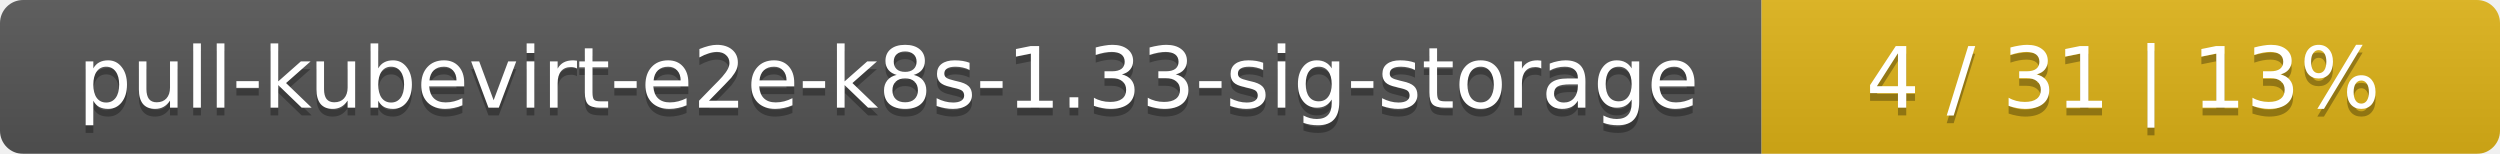
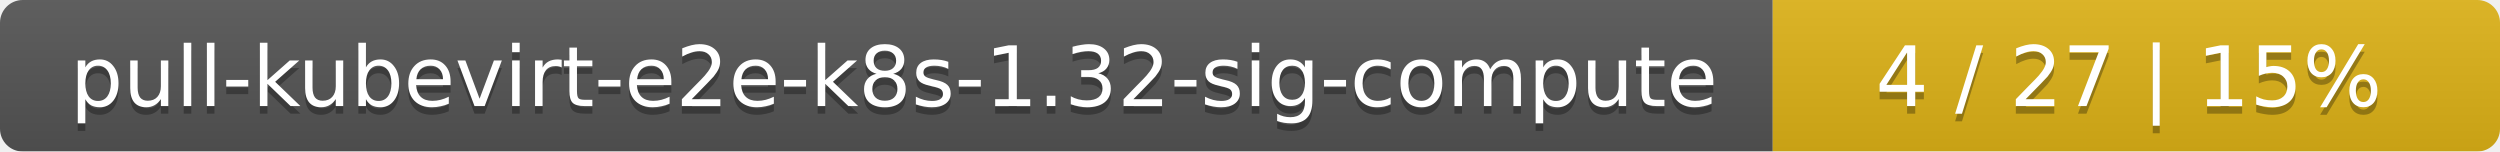
- <svg xmlns="http://www.w3.org/2000/svg" width="325" height="20">
+ <svg xmlns="http://www.w3.org/2000/svg" width="330" height="20">
  <linearGradient id="smooth" x2="0" y2="100%">
    <stop offset="0" stop-color="#bbb" stop-opacity=".1" />
    <stop offset="1" stop-opacity=".1" />
  </linearGradient>
  <mask id="round">
-     <rect width="325" height="20" rx="3" fill="#fff" />
+     <rect width="330" height="20" rx="3" fill="#fff" />
  </mask>
  <g mask="url(#round)">
-     <rect width="229" height="20" fill="#555" />
-     <rect x="229" width="96" height="20" fill="#dfb317" />
-     <rect width="325" height="20" fill="url(#smooth)" />
+     <rect width="234" height="20" fill="#555" />
+     <rect x="234" width="96" height="20" fill="#dfb317" />
+     <rect width="330" height="20" fill="url(#smooth)" />
  </g>
  <g fill="#fff" text-anchor="middle" font-family="DejaVu Sans,Verdana,Geneva,sans-serif" font-size="11">
-     <text x="115.5" y="15" fill="#010101" fill-opacity=".3">pull-kubevirt-e2e-k8s-1.33-sig-storage</text>
-     <text x="115.5" y="14">pull-kubevirt-e2e-k8s-1.33-sig-storage</text>
-     <text x="276" y="15" fill="#010101" fill-opacity=".3">4 / 31    |    13%</text>
-     <text x="276" y="14">4 / 31    |    13%</text>
+     <text x="118" y="15" fill="#010101" fill-opacity=".3">pull-kubevirt-e2e-k8s-1.32-sig-compute</text>
+     <text x="118" y="14">pull-kubevirt-e2e-k8s-1.32-sig-compute</text>
+     <text x="281" y="15" fill="#010101" fill-opacity=".3">4 / 27    |    15%</text>
+     <text x="281" y="14">4 / 27    |    15%</text>
  </g>
</svg>
